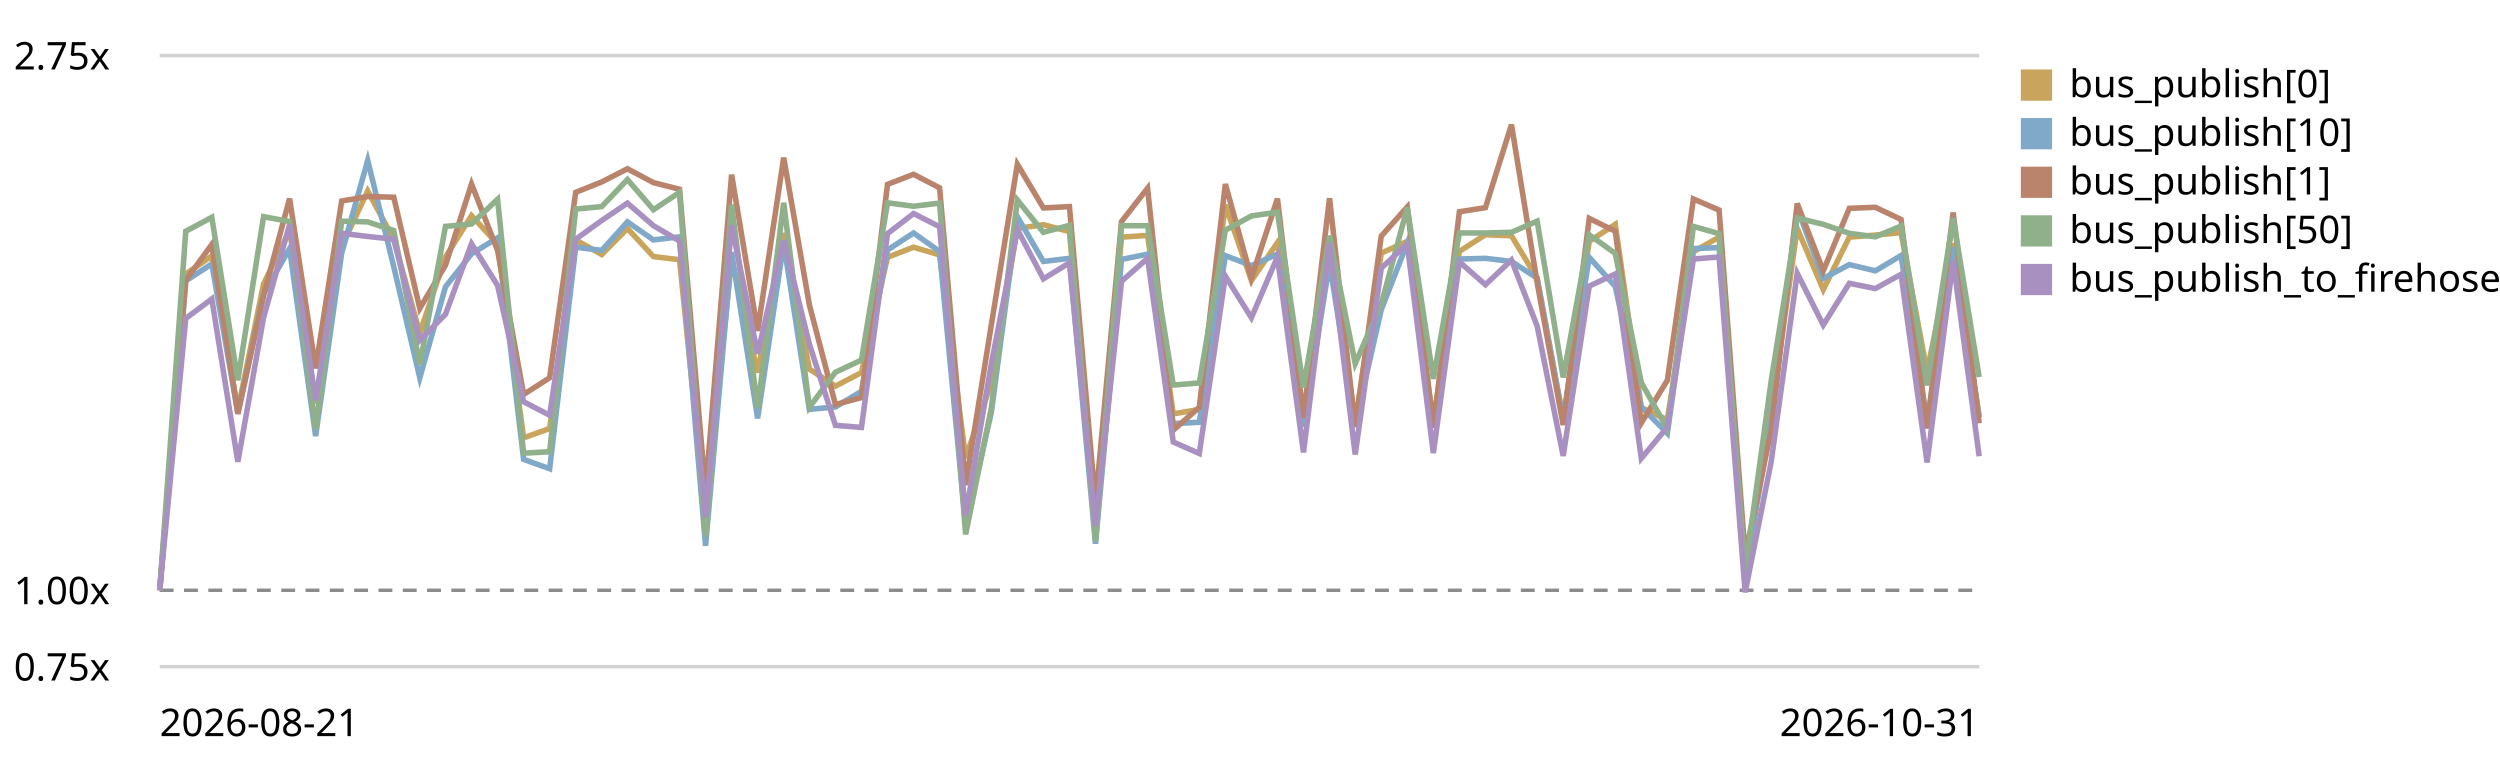
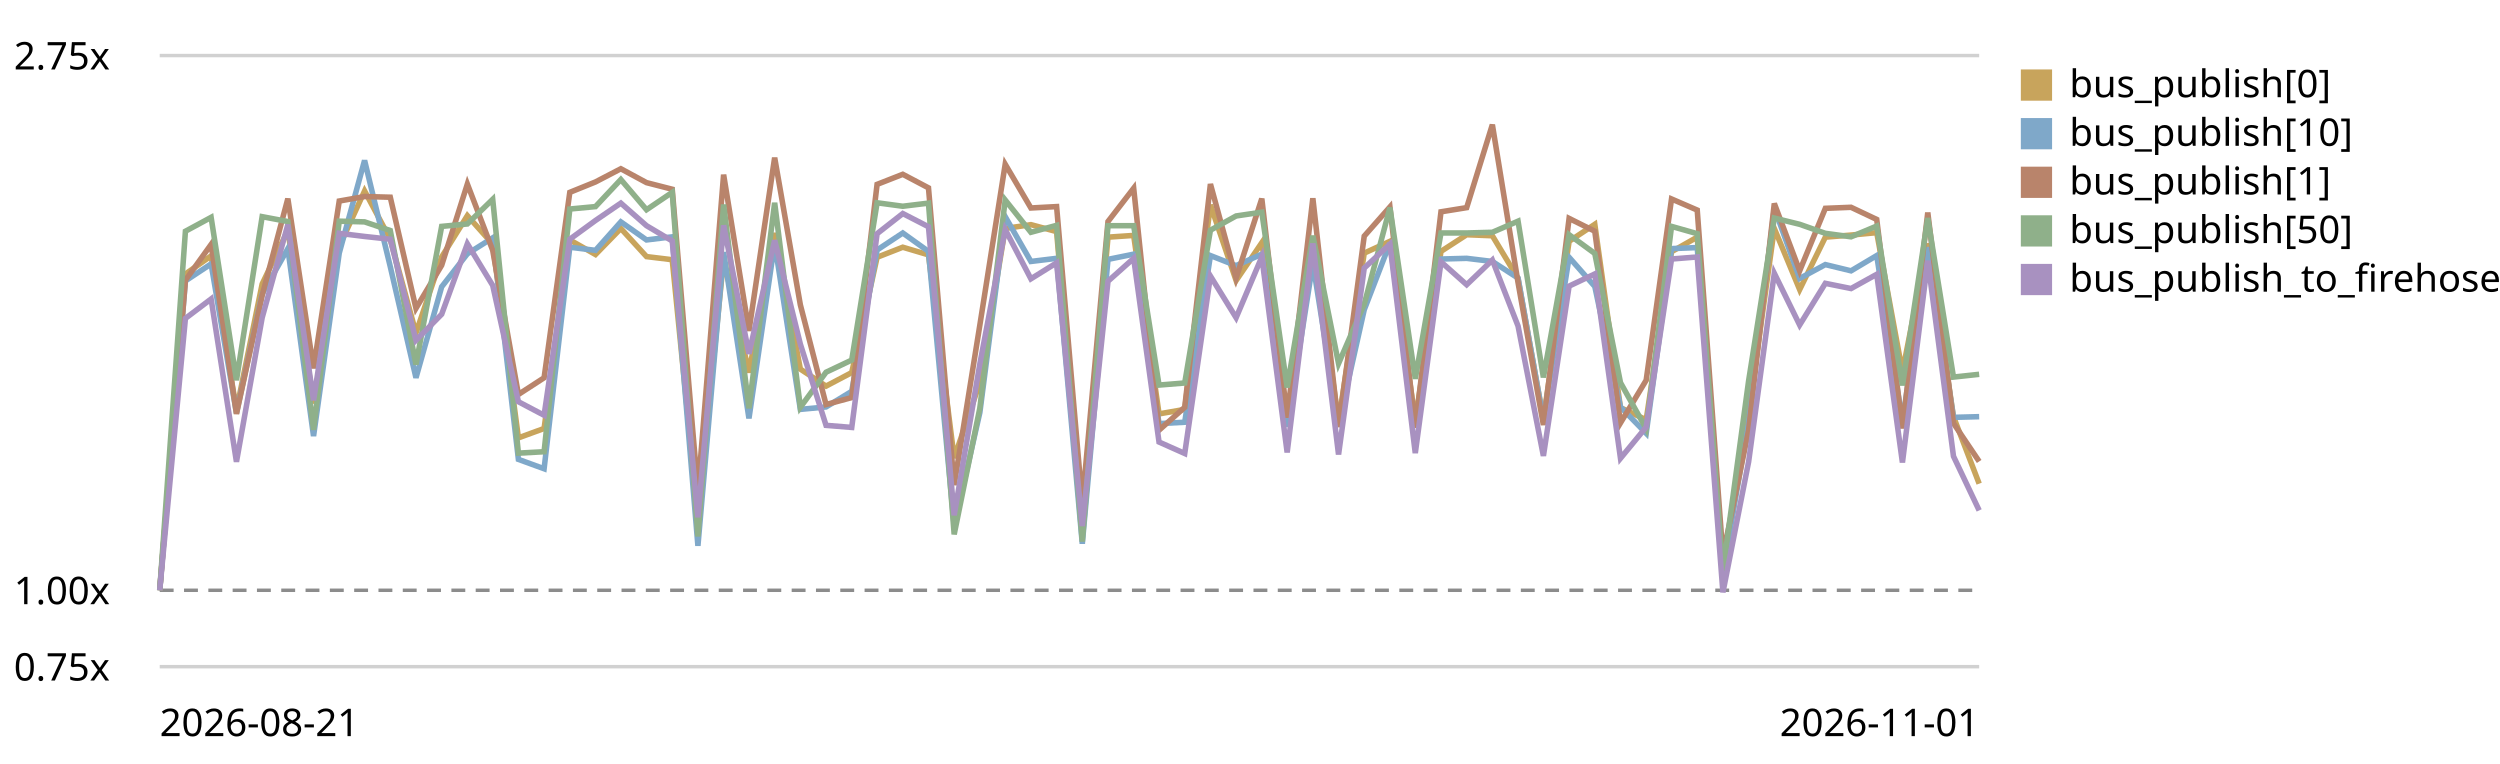
<svg xmlns="http://www.w3.org/2000/svg" viewBox="0 0 720 220" role="img" aria-label="EventBus.publish trend, relative to the first recorded run">
  <style>text{font:11px system-ui,sans-serif;fill:currentColor}.grid{stroke:currentColor;stroke-opacity:.18}.base{stroke:currentColor;stroke-opacity:.45;stroke-dasharray:4 3}</style>
  <line class="grid" x1="46" y1="192.0" x2="570" y2="192.0" />
  <text x="4" y="196.0">0.75x</text>
  <line class="base" x1="46" y1="170.0" x2="570" y2="170.0" />
  <text x="4" y="174.0">1.00x</text>
  <line class="grid" x1="46" y1="16.0" x2="570" y2="16.0" />
  <text x="4" y="20.0">2.75x</text>
-   <path d="M46.0,170.0 L53.5,78.9 L61.0,73.7 L68.5,118.1 L75.9,81.8 L83.4,66.3 L90.9,116.2 L98.4,71.0 L105.9,55.0 L113.4,68.9 L120.9,95.9 L128.3,74.0 L135.8,62.1 L143.3,70.3 L150.8,126.1 L158.3,123.4 L165.8,69.1 L173.3,73.3 L180.7,65.8 L188.2,73.9 L195.7,74.8 L203.2,148.9 L210.7,74.6 L218.2,107.3 L225.7,67.1 L233.1,106.3 L240.6,111.2 L248.1,107.3 L255.6,74.1 L263.1,71.2 L270.6,73.4 L278.1,131.9 L285.5,110.2 L293.0,65.8 L300.5,64.7 L308.0,66.7 L315.5,151.7 L323.0,68.3 L330.5,67.8 L337.9,119.2 L345.4,117.9 L352.9,59.0 L360.4,80.8 L367.9,69.9 L375.4,120.3 L382.9,68.0 L390.3,121.5 L397.8,72.9 L405.3,69.5 L412.8,121.1 L420.3,72.4 L427.8,67.6 L435.3,67.9 L442.7,80.2 L450.2,120.7 L457.7,69.5 L465.2,64.6 L472.7,117.4 L480.2,120.9 L487.7,72.5 L495.1,68.3 L502.6,165.0 L510.1,119.0 L517.6,65.8 L525.1,83.4 L532.6,68.3 L540.1,67.7 L547.5,67.0 L555.0,107.1 L562.5,70.1 L570.0,120.0" fill="none" stroke="#c8a45c" stroke-width="1.6" />
+   <path d="M46.0,170.0 L53.4,78.9 L60.8,73.7 L68.1,118.1 L75.5,81.8 L82.9,66.3 L90.3,116.2 L97.7,71.0 L105.0,55.0 L112.4,68.9 L119.8,95.9 L127.2,74.0 L134.6,62.1 L141.9,70.3 L149.3,126.1 L156.7,123.4 L164.1,69.1 L171.5,73.3 L178.8,65.8 L186.2,73.9 L193.6,74.8 L201.0,148.9 L208.4,74.6 L215.7,107.3 L223.1,67.1 L230.5,106.3 L237.9,111.2 L245.3,107.3 L252.6,74.1 L260.0,71.2 L267.4,73.4 L274.8,131.9 L282.2,110.2 L289.5,65.8 L296.9,64.7 L304.3,66.7 L311.7,151.7 L319.1,68.3 L326.5,67.8 L333.8,119.2 L341.2,117.9 L348.6,59.0 L356.0,80.8 L363.4,69.9 L370.7,120.3 L378.1,68.0 L385.5,121.5 L392.9,72.9 L400.3,69.5 L407.6,121.1 L415.0,72.4 L422.4,67.6 L429.8,67.9 L437.2,80.2 L444.5,120.7 L451.9,69.5 L459.3,64.6 L466.7,117.4 L474.1,120.9 L481.4,72.5 L488.8,68.3 L496.2,165.0 L503.6,119.0 L511.0,65.8 L518.3,83.4 L525.7,68.3 L533.1,67.7 L540.5,67.0 L547.9,107.1 L555.2,70.1 L562.6,120.0 L570.0,139.3" fill="none" stroke="#c8a45c" stroke-width="1.6" />
  <rect x="582" y="20" width="9" height="9" fill="#c8a45c" />
  <text x="596" y="28">bus_publish[0]</text>
-   <path d="M46.0,170.0 L53.5,80.9 L61.0,76.0 L68.5,119.0 L75.9,84.7 L83.4,71.6 L90.9,125.6 L98.4,72.9 L105.9,46.2 L113.4,76.8 L120.9,108.8 L128.3,82.6 L135.8,73.1 L143.3,68.5 L150.8,132.3 L158.3,135.0 L165.8,71.2 L173.3,72.1 L180.7,63.9 L188.2,69.1 L195.7,68.2 L203.2,157.2 L210.7,72.6 L218.2,120.5 L225.7,70.0 L233.1,117.9 L240.6,117.2 L248.1,112.7 L255.6,72.0 L263.1,67.1 L270.6,72.4 L278.1,151.4 L285.5,118.8 L293.0,62.4 L300.5,75.3 L308.0,74.4 L315.5,156.6 L323.0,74.7 L330.5,73.2 L337.9,122.0 L345.4,121.6 L352.9,73.6 L360.4,76.5 L367.9,73.2 L375.4,122.9 L382.9,75.8 L390.3,122.2 L397.8,89.2 L405.3,70.0 L412.8,123.0 L420.3,74.6 L427.8,74.4 L435.3,75.3 L442.7,80.1 L450.2,120.9 L457.7,74.1 L465.2,82.5 L472.7,117.2 L480.2,124.8 L487.7,71.6 L495.1,71.3 L502.6,164.7 L510.1,121.5 L517.6,59.9 L525.1,80.2 L532.6,76.2 L540.1,78.0 L547.5,73.6 L555.0,121.5 L562.5,71.2 L570.0,120.2" fill="none" stroke="#7fa8c9" stroke-width="1.6" />
+   <path d="M46.0,170.0 L53.4,80.9 L60.8,76.0 L68.1,119.0 L75.5,84.7 L82.9,71.6 L90.3,125.6 L97.7,72.9 L105.0,46.2 L112.4,76.8 L119.8,108.8 L127.2,82.6 L134.6,73.1 L141.9,68.5 L149.3,132.3 L156.7,135.0 L164.1,71.2 L171.5,72.1 L178.8,63.9 L186.2,69.1 L193.6,68.2 L201.0,157.2 L208.4,72.6 L215.7,120.5 L223.1,70.0 L230.5,117.9 L237.9,117.2 L245.3,112.7 L252.6,72.0 L260.0,67.1 L267.4,72.4 L274.8,151.4 L282.2,118.8 L289.5,62.4 L296.9,75.3 L304.3,74.4 L311.7,156.6 L319.1,74.7 L326.5,73.2 L333.8,122.0 L341.2,121.6 L348.6,73.6 L356.0,76.5 L363.4,73.2 L370.7,122.9 L378.1,75.8 L385.5,122.2 L392.9,89.2 L400.3,70.0 L407.6,123.0 L415.0,74.6 L422.4,74.4 L429.8,75.3 L437.2,80.1 L444.5,120.9 L451.9,74.1 L459.3,82.5 L466.7,117.2 L474.1,124.8 L481.4,71.6 L488.8,71.3 L496.2,164.7 L503.6,121.5 L511.0,59.9 L518.3,80.2 L525.7,76.2 L533.1,78.0 L540.5,73.6 L547.9,121.5 L555.2,71.2 L562.6,120.2 L570.0,120.0" fill="none" stroke="#7fa8c9" stroke-width="1.6" />
  <rect x="582" y="34" width="9" height="9" fill="#7fa8c9" />
  <text x="596" y="42">bus_publish[10]</text>
-   <path d="M46.0,170.0 L53.5,80.7 L61.0,70.4 L68.5,119.2 L75.9,85.1 L83.4,57.2 L90.9,106.1 L98.4,57.9 L105.9,56.6 L113.4,56.8 L120.9,88.8 L128.3,76.4 L135.8,53.0 L143.3,72.1 L150.8,113.6 L158.3,108.8 L165.8,55.4 L173.3,52.4 L180.7,48.6 L188.2,52.6 L195.7,54.5 L203.2,141.5 L210.7,50.3 L218.2,95.3 L225.7,45.4 L233.1,87.8 L240.6,116.5 L248.1,114.5 L255.6,53.1 L263.1,50.2 L270.6,54.1 L278.1,139.7 L285.5,93.6 L293.0,47.3 L300.5,59.9 L308.0,59.5 L315.5,144.9 L323.0,63.8 L330.5,54.2 L337.9,123.9 L345.4,117.3 L352.9,53.0 L360.4,80.1 L367.9,57.2 L375.4,120.3 L382.9,57.1 L390.3,123.0 L397.8,68.0 L405.3,59.6 L412.8,123.2 L420.3,61.0 L427.8,59.8 L435.3,35.9 L442.7,81.4 L450.2,122.4 L457.7,62.9 L465.2,66.6 L472.7,121.8 L480.2,109.5 L487.7,57.3 L495.1,60.5 L502.6,160.0 L510.1,123.9 L517.6,58.6 L525.1,78.0 L532.6,60.0 L540.1,59.7 L547.5,63.2 L555.0,123.4 L562.5,61.2 L570.0,121.9" fill="none" stroke="#b9846b" stroke-width="1.6" />
+   <path d="M46.0,170.0 L53.4,80.7 L60.8,70.4 L68.1,119.2 L75.5,85.1 L82.9,57.2 L90.3,106.1 L97.7,57.9 L105.0,56.6 L112.4,56.8 L119.8,88.8 L127.2,76.4 L134.6,53.0 L141.9,72.1 L149.3,113.6 L156.7,108.8 L164.1,55.4 L171.5,52.4 L178.8,48.6 L186.2,52.6 L193.6,54.5 L201.0,141.5 L208.4,50.3 L215.7,95.3 L223.1,45.4 L230.5,87.8 L237.9,116.5 L245.3,114.5 L252.6,53.1 L260.0,50.2 L267.4,54.1 L274.8,139.7 L282.2,93.6 L289.5,47.3 L296.9,59.9 L304.3,59.5 L311.7,144.9 L319.1,63.8 L326.5,54.2 L333.8,123.9 L341.2,117.3 L348.6,53.0 L356.0,80.1 L363.4,57.2 L370.7,120.3 L378.1,57.1 L385.5,123.0 L392.9,68.0 L400.3,59.6 L407.6,123.2 L415.0,61.0 L422.4,59.8 L429.8,35.9 L437.2,81.4 L444.5,122.4 L451.9,62.9 L459.3,66.6 L466.7,121.8 L474.1,109.5 L481.4,57.3 L488.8,60.5 L496.2,160.0 L503.6,123.9 L511.0,58.6 L518.3,78.0 L525.7,60.0 L533.1,59.7 L540.5,63.2 L547.9,123.4 L555.2,61.2 L562.6,121.9 L570.0,132.9" fill="none" stroke="#b9846b" stroke-width="1.6" />
  <rect x="582" y="48" width="9" height="9" fill="#b9846b" />
  <text x="596" y="56">bus_publish[1]</text>
-   <path d="M46.0,170.0 L53.5,66.6 L61.0,62.6 L68.5,109.5 L75.9,62.4 L83.4,63.8 L90.9,123.8 L98.4,63.7 L105.9,63.9 L113.4,66.4 L120.9,105.0 L128.3,65.2 L135.8,64.5 L143.3,57.4 L150.8,130.5 L158.3,130.1 L165.8,60.2 L173.3,59.5 L180.7,51.7 L188.2,60.4 L195.7,55.4 L203.2,154.5 L210.7,58.9 L218.2,117.6 L225.7,58.4 L233.1,117.3 L240.6,107.2 L248.1,103.7 L255.6,58.4 L263.1,59.4 L270.6,58.5 L278.1,153.9 L285.5,117.5 L293.0,57.6 L300.5,66.9 L308.0,64.9 L315.5,156.0 L323.0,65.0 L330.5,65.0 L337.9,110.9 L345.4,110.3 L352.9,66.3 L360.4,62.2 L367.9,61.1 L375.4,111.6 L382.9,67.9 L390.3,104.7 L397.8,87.6 L405.3,59.8 L412.8,109.1 L420.3,67.1 L427.8,67.1 L435.3,66.9 L442.7,63.7 L450.2,108.7 L457.7,67.6 L465.2,73.0 L472.7,110.2 L480.2,123.5 L487.7,65.2 L495.1,67.3 L502.6,164.4 L510.1,109.7 L517.6,62.8 L525.1,64.6 L532.6,67.2 L540.1,68.2 L547.5,65.1 L555.0,111.0 L562.5,62.8 L570.0,108.6" fill="none" stroke="#8fb08a" stroke-width="1.6" />
+   <path d="M46.0,170.0 L53.4,66.6 L60.8,62.6 L68.1,109.5 L75.5,62.4 L82.9,63.8 L90.3,123.8 L97.7,63.7 L105.0,63.9 L112.4,66.4 L119.8,105.0 L127.2,65.2 L134.6,64.5 L141.9,57.4 L149.3,130.5 L156.7,130.1 L164.1,60.2 L171.5,59.5 L178.8,51.7 L186.2,60.4 L193.6,55.4 L201.0,154.5 L208.4,58.9 L215.7,117.6 L223.1,58.4 L230.5,117.3 L237.9,107.2 L245.3,103.7 L252.6,58.4 L260.0,59.4 L267.4,58.5 L274.8,153.9 L282.2,117.5 L289.5,57.6 L296.9,66.9 L304.3,64.9 L311.7,156.0 L319.1,65.0 L326.5,65.0 L333.8,110.9 L341.2,110.3 L348.6,66.3 L356.0,62.2 L363.4,61.1 L370.7,111.6 L378.1,67.9 L385.5,104.7 L392.9,87.6 L400.3,59.8 L407.6,109.1 L415.0,67.1 L422.4,67.1 L429.8,66.9 L437.2,63.7 L444.5,108.7 L451.9,67.6 L459.3,73.0 L466.7,110.2 L474.1,123.5 L481.4,65.2 L488.8,67.3 L496.2,164.4 L503.6,109.7 L511.0,62.8 L518.3,64.6 L525.7,67.2 L533.1,68.2 L540.5,65.1 L547.9,111.0 L555.2,62.8 L562.6,108.6 L570.0,107.8" fill="none" stroke="#8fb08a" stroke-width="1.6" />
  <rect x="582" y="62" width="9" height="9" fill="#8fb08a" />
  <text x="596" y="70">bus_publish[50]</text>
-   <path d="M46.0,170.0 L53.5,91.7 L61.0,86.1 L68.5,133.0 L75.9,91.5 L83.4,64.7 L90.9,115.3 L98.4,67.2 L105.9,68.1 L113.4,68.9 L120.9,98.0 L128.3,90.5 L135.8,70.2 L143.3,82.2 L150.8,115.7 L158.3,119.6 L165.8,68.9 L173.3,63.5 L180.7,58.5 L188.2,65.0 L195.7,69.4 L203.2,149.0 L210.7,64.9 L218.2,101.9 L225.7,69.2 L233.1,99.1 L240.6,122.5 L248.1,123.1 L255.6,67.3 L263.1,61.5 L270.6,65.3 L278.1,148.4 L285.5,104.8 L293.0,66.1 L300.5,80.3 L308.0,75.7 L315.5,151.5 L323.0,81.0 L330.5,74.4 L337.9,127.3 L345.4,130.6 L352.9,79.5 L360.4,91.5 L367.9,74.0 L375.4,130.3 L382.9,70.1 L390.3,130.9 L397.8,77.2 L405.3,70.3 L412.8,130.5 L420.3,75.4 L427.8,82.0 L435.3,74.9 L442.7,93.9 L450.2,131.3 L457.7,82.4 L465.2,78.9 L472.7,132.0 L480.2,123.0 L487.7,74.6 L495.1,74.0 L502.6,170.6 L510.1,133.0 L517.6,78.7 L525.1,93.6 L532.6,81.6 L540.1,83.1 L547.5,79.0 L555.0,133.2 L562.5,75.1 L570.0,131.4" fill="none" stroke="#a891c0" stroke-width="1.6" />
+   <path d="M46.0,170.0 L53.4,91.7 L60.8,86.1 L68.1,133.0 L75.5,91.5 L82.9,64.7 L90.3,115.3 L97.7,67.2 L105.0,68.1 L112.4,68.9 L119.8,98.0 L127.2,90.5 L134.6,70.2 L141.9,82.2 L149.3,115.7 L156.7,119.6 L164.1,68.9 L171.5,63.5 L178.8,58.5 L186.2,65.0 L193.6,69.4 L201.0,149.0 L208.4,64.9 L215.7,101.9 L223.1,69.2 L230.5,99.1 L237.9,122.5 L245.3,123.1 L252.6,67.3 L260.0,61.5 L267.4,65.3 L274.8,148.4 L282.2,104.8 L289.5,66.1 L296.9,80.3 L304.3,75.7 L311.7,151.5 L319.1,81.0 L326.5,74.4 L333.8,127.3 L341.2,130.6 L348.6,79.5 L356.0,91.5 L363.4,74.0 L370.7,130.3 L378.1,70.1 L385.5,130.9 L392.9,77.2 L400.3,70.3 L407.6,130.5 L415.0,75.4 L422.4,82.0 L429.8,74.9 L437.2,93.9 L444.5,131.3 L451.9,82.4 L459.3,78.9 L466.7,132.0 L474.1,123.0 L481.4,74.6 L488.8,74.0 L496.2,170.6 L503.6,133.0 L511.0,78.7 L518.3,93.6 L525.7,81.6 L533.1,83.1 L540.5,79.0 L547.9,133.2 L555.2,75.1 L562.6,131.4 L570.0,147.0" fill="none" stroke="#a891c0" stroke-width="1.6" />
  <rect x="582" y="76" width="9" height="9" fill="#a891c0" />
  <text x="596" y="84">bus_publish_to_firehose</text>
  <text x="46" y="212">2026-08-21</text>
-   <text x="570" y="212" text-anchor="end">2026-10-31</text>
+   <text x="570" y="212" text-anchor="end">2026-11-01</text>
</svg>
